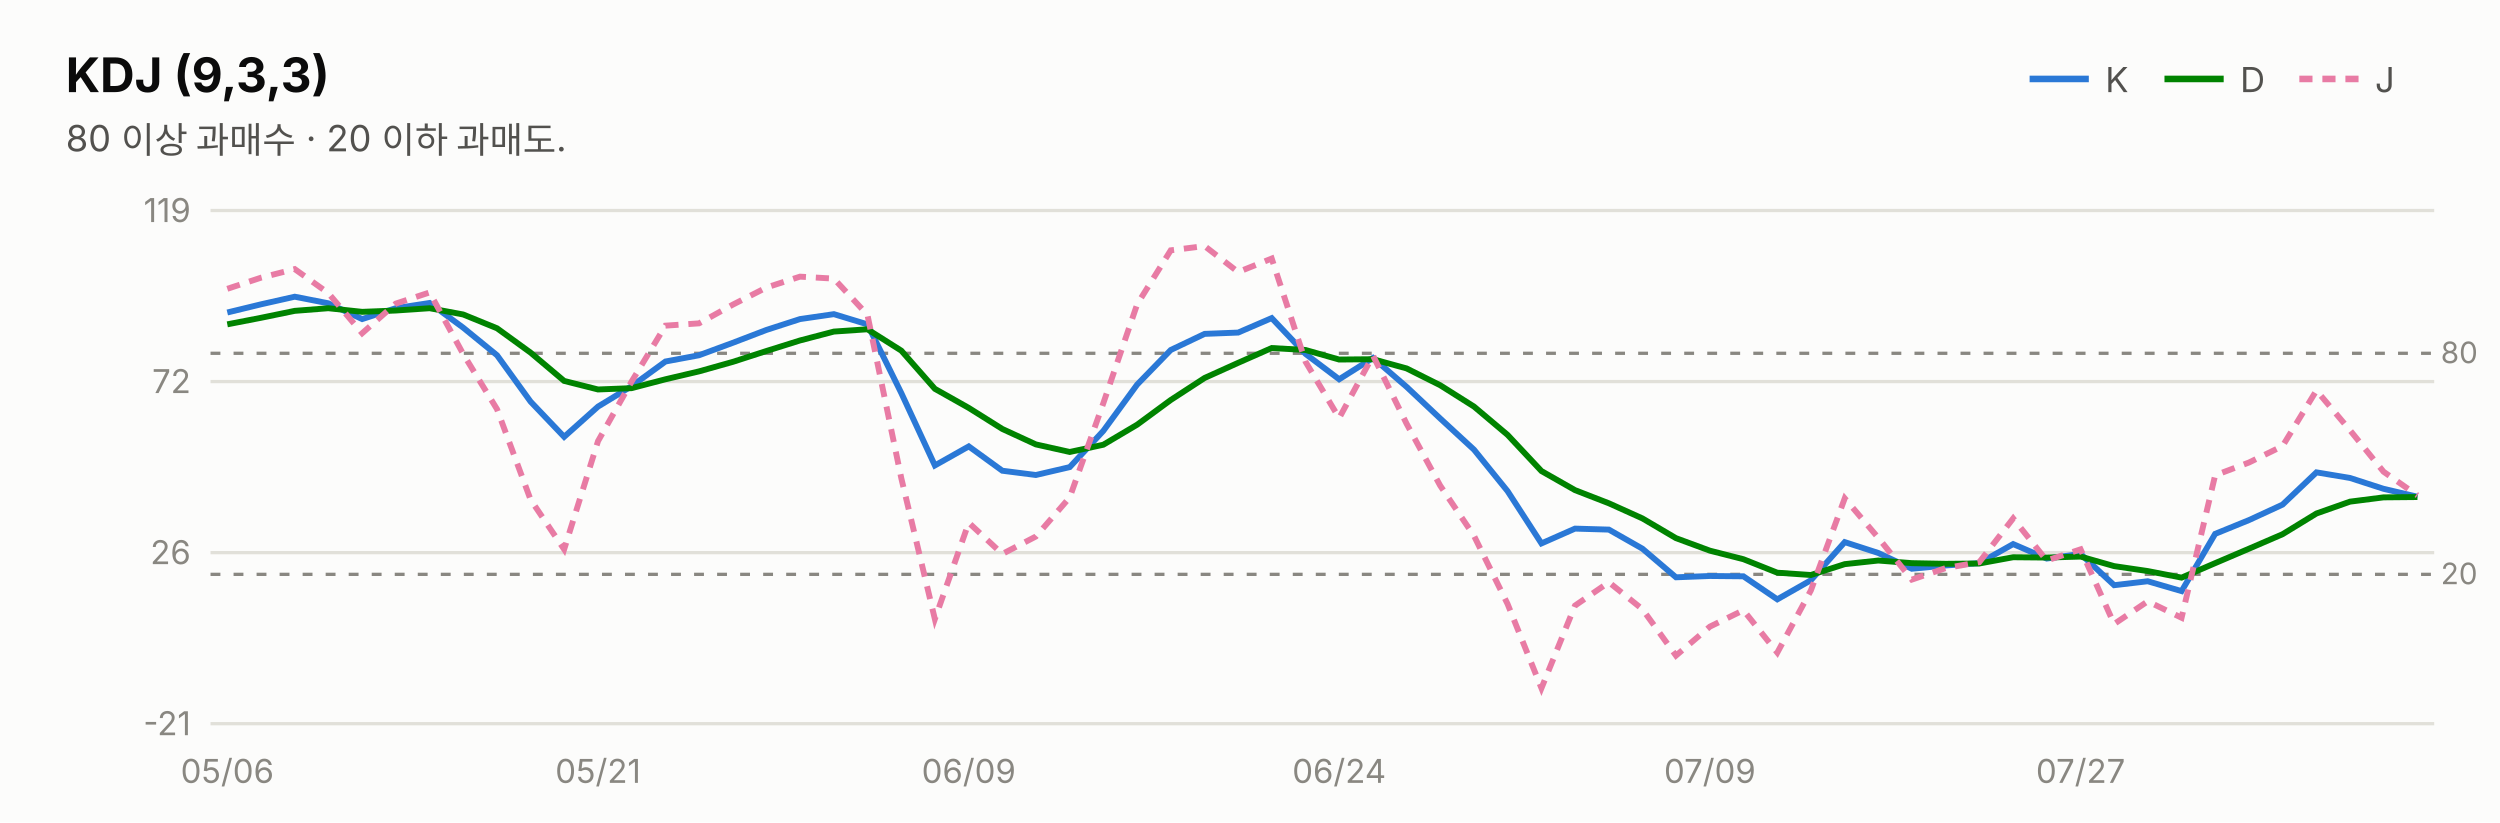
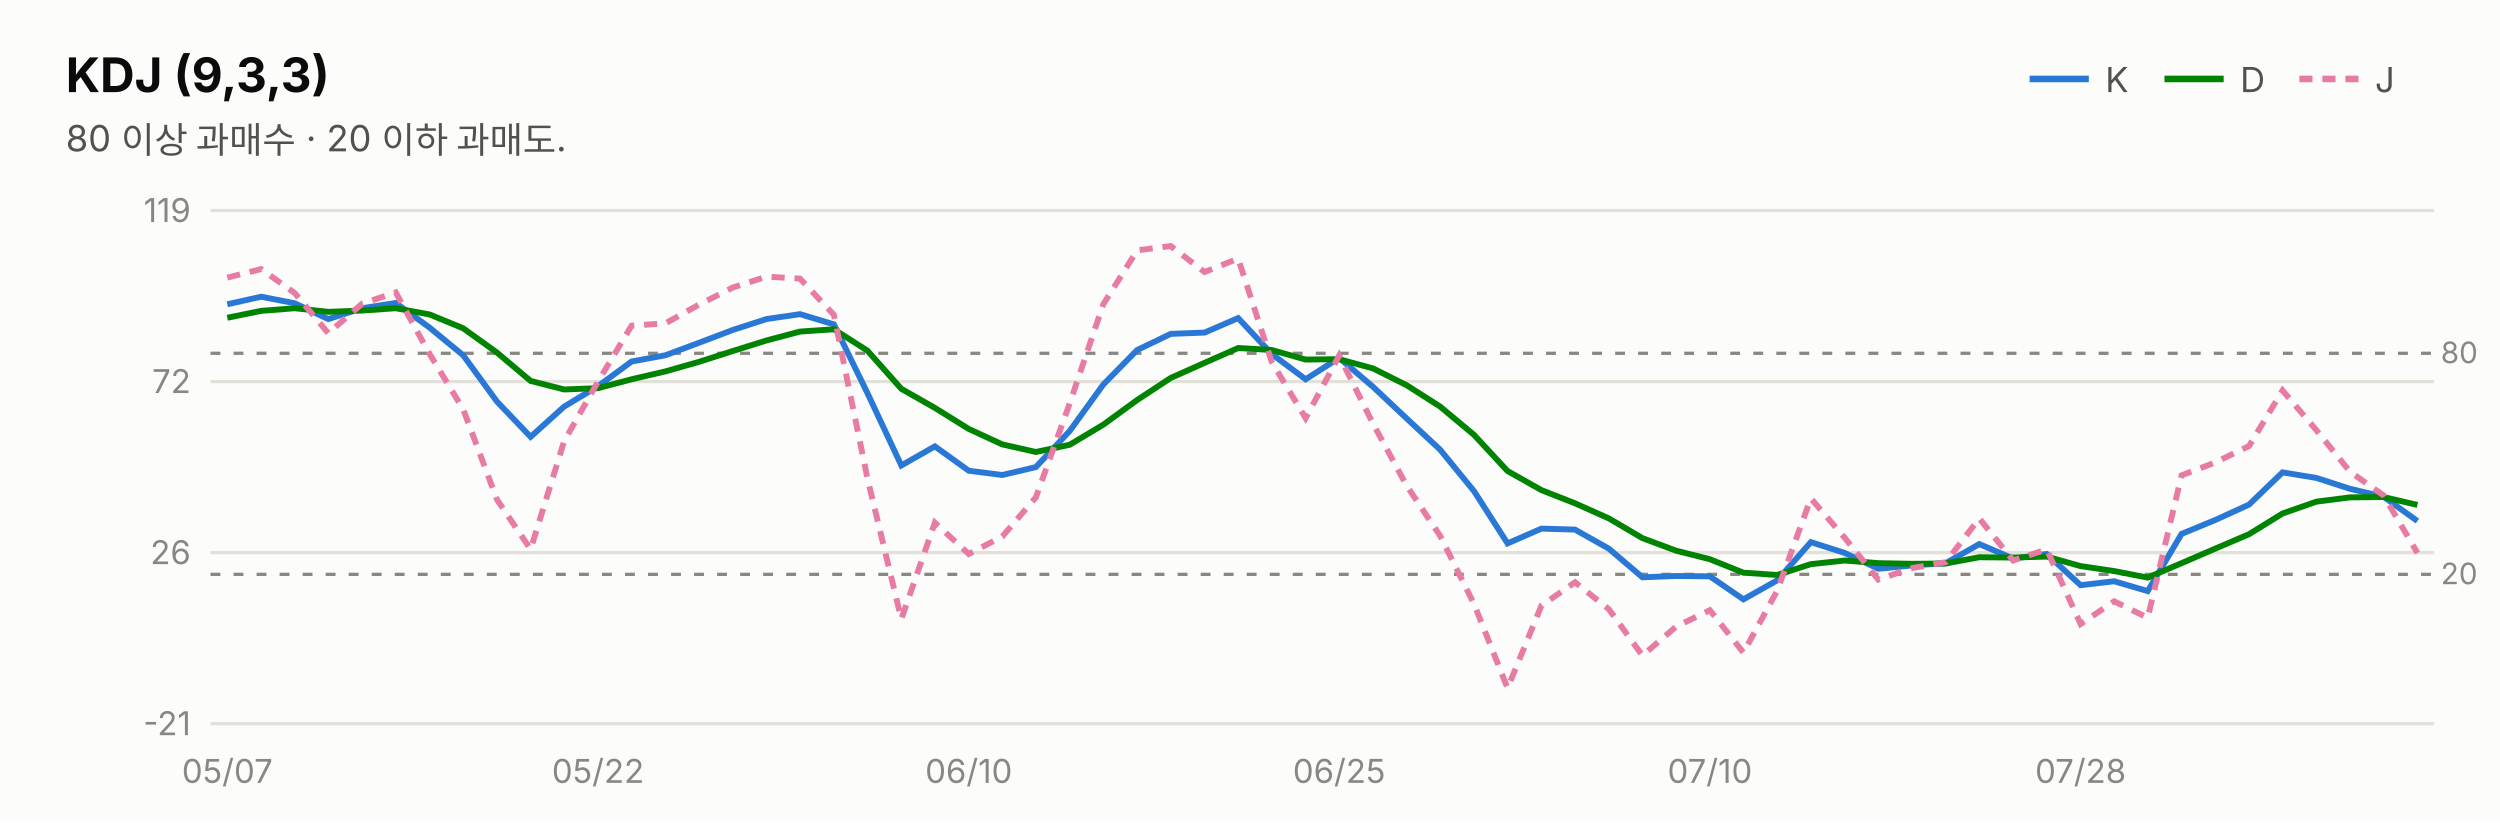
<svg xmlns="http://www.w3.org/2000/svg" width="760" height="250" viewBox="0 0 760 250" font-family="system-ui,-apple-system,&quot;Segoe UI&quot;,&quot;Malgun Gothic&quot;,&quot;Apple SD Gothic Neo&quot;,sans-serif">
  <rect width="760" height="250" fill="#fcfcfb" />
  <text x="20" y="28" font-size="14.5" font-weight="700" fill="#0b0b0b">KDJ (9,3,3)</text>
  <text x="20" y="46" font-size="11" fill="#52514e">80 이상 과매수 · 20 이하 과매도.</text>
  <line x1="617" y1="24" x2="635" y2="24" stroke="#2a78d6" stroke-width="2" />
  <text x="640" y="28" font-size="10.5" fill="#52514e">K</text>
  <line x1="658" y1="24" x2="676" y2="24" stroke="#008300" stroke-width="2" />
  <text x="681" y="28" font-size="10.5" fill="#52514e">D</text>
  <line x1="699" y1="24" x2="717" y2="24" stroke="#e87ba4" stroke-width="2" stroke-dasharray="4 3" />
  <text x="722" y="28" font-size="10.5" fill="#52514e">J</text>
  <line x1="64" y1="220.0" x2="740" y2="220.0" stroke="#e1e0d9" stroke-width="1" />
  <text x="58" y="223.5" font-size="10" fill="#898781" text-anchor="end" style="font-variant-numeric:tabular-nums">-21</text>
  <line x1="64" y1="168.0" x2="740" y2="168.0" stroke="#e1e0d9" stroke-width="1" />
  <text x="58" y="171.5" font-size="10" fill="#898781" text-anchor="end" style="font-variant-numeric:tabular-nums">26</text>
  <line x1="64" y1="116.0" x2="740" y2="116.0" stroke="#e1e0d9" stroke-width="1" />
  <text x="58" y="119.5" font-size="10" fill="#898781" text-anchor="end" style="font-variant-numeric:tabular-nums">72</text>
  <line x1="64" y1="64.0" x2="740" y2="64.0" stroke="#e1e0d9" stroke-width="1" />
  <text x="58" y="67.5" font-size="10" fill="#898781" text-anchor="end" style="font-variant-numeric:tabular-nums">119</text>
  <line x1="64" y1="107.4" x2="740" y2="107.4" stroke="#898781" stroke-width="1" stroke-dasharray="3 4" />
  <text x="742" y="110.4" font-size="9" fill="#898781">80</text>
  <line x1="64" y1="174.6" x2="740" y2="174.6" stroke="#898781" stroke-width="1" stroke-dasharray="3 4" />
  <text x="742" y="177.6" font-size="9" fill="#898781">20</text>
-   <path d="M69.1,95.0 L79.4,92.5 L89.6,90.2 L99.8,92.2 L110.1,97.0 L120.3,93.7 L130.6,92.1 L140.8,99.6 L151.1,108.0 L161.3,122.1 L171.5,132.8 L181.8,123.6 L192.0,117.4 L202.3,109.9 L212.5,108.0 L222.8,104.2 L233.0,100.3 L243.2,97.0 L253.5,95.5 L263.7,98.6 L274.0,119.5 L284.2,141.5 L294.5,135.7 L304.7,143.1 L314.9,144.4 L325.2,142.0 L335.4,131.0 L345.7,116.9 L355.9,106.4 L366.2,101.5 L376.4,101.1 L386.6,96.7 L396.9,107.6 L407.1,115.3 L417.4,108.8 L427.6,117.6 L437.8,127.2 L448.1,136.7 L458.3,149.3 L468.6,165.2 L478.8,160.7 L489.1,161.0 L499.3,166.8 L509.5,175.5 L519.8,175.1 L530.0,175.2 L540.3,182.2 L550.5,176.4 L560.8,164.8 L571.0,168.1 L581.2,172.9 L591.5,171.9 L601.7,171.2 L612.0,165.4 L622.2,169.8 L632.5,168.4 L642.7,177.9 L652.9,176.7 L663.2,179.7 L673.4,162.3 L683.7,158.1 L693.9,153.4 L704.2,143.6 L714.4,145.3 L724.6,148.6 L734.9,151.0" fill="none" stroke="#2a78d6" stroke-width="1.8" />
-   <path d="M69.1,98.6 L79.4,96.6 L89.6,94.5 L99.8,93.7 L110.1,94.8 L120.3,94.4 L130.6,93.7 L140.8,95.6 L151.1,99.8 L161.3,107.2 L171.5,115.8 L181.8,118.4 L192.0,118.0 L202.3,115.3 L212.5,112.9 L222.8,110.0 L233.0,106.7 L243.2,103.5 L253.5,100.8 L263.7,100.1 L274.0,106.6 L284.2,118.2 L294.5,124.0 L304.7,130.4 L314.9,135.1 L325.2,137.4 L335.4,135.2 L345.7,129.1 L355.9,121.6 L366.2,114.9 L376.4,110.3 L386.6,105.8 L396.9,106.4 L407.1,109.3 L417.4,109.2 L427.6,112.0 L437.8,117.1 L448.1,123.6 L458.3,132.2 L468.6,143.2 L478.8,149.0 L489.1,153.0 L499.3,157.6 L509.5,163.6 L519.8,167.4 L530.0,170.0 L540.3,174.1 L550.5,174.8 L560.8,171.5 L571.0,170.4 L581.2,171.2 L591.5,171.4 L601.7,171.3 L612.0,169.4 L622.2,169.5 L632.5,169.2 L642.7,172.1 L652.9,173.6 L663.2,175.6 L673.4,171.2 L683.7,166.8 L693.9,162.4 L704.2,156.1 L714.4,152.5 L724.6,151.2 L734.9,151.1" fill="none" stroke="#008300" stroke-width="1.8" />
-   <path d="M69.1,87.8 L79.4,84.4 L89.6,81.8 L99.8,89.1 L110.1,101.3 L120.3,92.3 L130.6,88.9 L140.8,107.6 L151.1,124.4 L161.3,151.9 L171.5,167.0 L181.8,134.1 L192.0,116.0 L202.3,99.0 L212.5,98.3 L222.8,92.6 L233.0,87.4 L243.2,84.1 L253.5,84.7 L263.7,95.7 L274.0,145.4 L284.2,188.2 L294.5,158.9 L304.7,168.4 L314.9,163.1 L325.2,151.2 L335.4,122.6 L345.7,92.5 L355.9,76.1 L366.2,74.8 L376.4,82.7 L386.6,78.6 L396.9,110.0 L407.1,127.1 L417.4,108.1 L427.6,128.8 L437.8,147.6 L448.1,162.9 L458.3,183.6 L468.6,209.2 L478.8,184.1 L489.1,177.0 L499.3,185.2 L509.5,199.3 L519.8,190.5 L530.0,185.5 L540.3,198.4 L550.5,179.5 L560.8,151.5 L571.0,163.5 L581.2,176.2 L591.5,172.7 L601.7,170.9 L612.0,157.6 L622.2,170.4 L632.5,167.0 L642.7,189.7 L652.9,182.8 L663.2,187.8 L673.4,144.5 L683.7,140.6 L693.9,135.6 L704.2,118.7 L714.4,130.8 L724.6,143.4 L734.9,150.6" fill="none" stroke="#e87ba4" stroke-width="1.8" stroke-dasharray="4 3" />
-   <text x="69.1" y="238" font-size="10" fill="#898781" text-anchor="middle">05/06</text>
-   <text x="181.8" y="238" font-size="10" fill="#898781" text-anchor="middle">05/21</text>
-   <text x="294.5" y="238" font-size="10" fill="#898781" text-anchor="middle">06/09</text>
-   <text x="407.1" y="238" font-size="10" fill="#898781" text-anchor="middle">06/24</text>
-   <text x="519.8" y="238" font-size="10" fill="#898781" text-anchor="middle">07/09</text>
-   <text x="632.5" y="238" font-size="10" fill="#898781" text-anchor="middle">07/27</text>
+   <path d="M69.1,92.5 L79.4,90.2 L89.6,92.2 L99.8,97.0 L110.1,93.7 L120.3,92.1 L130.6,99.6 L140.8,108.0 L151.1,122.1 L161.3,132.8 L171.5,123.6 L181.8,117.4 L192.0,109.9 L202.3,108.0 L212.5,104.2 L222.8,100.3 L233.0,97.0 L243.2,95.5 L253.5,98.6 L263.7,119.5 L274.0,141.5 L284.2,135.7 L294.5,143.1 L304.7,144.4 L314.9,142.0 L325.2,131.0 L335.4,116.9 L345.7,106.4 L355.9,101.5 L366.2,101.1 L376.4,96.7 L386.6,107.6 L396.9,115.3 L407.1,108.8 L417.4,117.6 L427.6,127.2 L437.8,136.7 L448.1,149.3 L458.3,165.2 L468.6,160.7 L478.8,161.0 L489.1,166.8 L499.3,175.5 L509.5,175.1 L519.8,175.2 L530.0,182.2 L540.3,176.4 L550.5,164.8 L560.8,168.1 L571.0,172.9 L581.2,171.9 L591.5,171.2 L601.7,165.4 L612.0,169.8 L622.2,168.4 L632.5,177.9 L642.7,176.7 L652.9,179.7 L663.2,162.3 L673.4,158.1 L683.7,153.4 L693.9,143.6 L704.2,145.3 L714.4,148.6 L724.6,151.0 L734.9,158.4" fill="none" stroke="#2a78d6" stroke-width="1.8" />
+   <path d="M69.1,96.6 L79.4,94.5 L89.6,93.7 L99.8,94.8 L110.1,94.4 L120.3,93.7 L130.6,95.6 L140.8,99.8 L151.1,107.2 L161.3,115.8 L171.5,118.4 L181.8,118.0 L192.0,115.3 L202.3,112.9 L212.5,110.0 L222.8,106.7 L233.0,103.5 L243.2,100.8 L253.5,100.1 L263.7,106.6 L274.0,118.2 L284.2,124.0 L294.5,130.4 L304.7,135.1 L314.9,137.4 L325.2,135.2 L335.4,129.1 L345.7,121.6 L355.9,114.9 L366.2,110.3 L376.4,105.8 L386.6,106.4 L396.9,109.3 L407.1,109.2 L417.4,112.0 L427.6,117.1 L437.8,123.6 L448.1,132.2 L458.3,143.2 L468.6,149.0 L478.8,153.0 L489.1,157.6 L499.3,163.6 L509.5,167.4 L519.8,170.0 L530.0,174.1 L540.3,174.8 L550.5,171.5 L560.8,170.4 L571.0,171.2 L581.2,171.4 L591.5,171.3 L601.7,169.4 L612.0,169.5 L622.2,169.2 L632.5,172.1 L642.7,173.6 L652.9,175.6 L663.2,171.2 L673.4,166.8 L683.7,162.4 L693.9,156.1 L704.2,152.5 L714.4,151.2 L724.6,151.1 L734.9,153.5" fill="none" stroke="#008300" stroke-width="1.8" />
+   <path d="M69.1,84.4 L79.4,81.8 L89.6,89.1 L99.8,101.3 L110.1,92.3 L120.3,88.9 L130.6,107.6 L140.8,124.4 L151.1,151.9 L161.3,167.0 L171.5,134.1 L181.8,116.0 L192.0,99.0 L202.3,98.3 L212.5,92.6 L222.8,87.4 L233.0,84.1 L243.2,84.7 L253.5,95.7 L263.7,145.4 L274.0,188.2 L284.2,158.9 L294.5,168.4 L304.7,163.1 L314.9,151.2 L325.2,122.6 L335.4,92.5 L345.7,76.1 L355.9,74.8 L366.2,82.7 L376.4,78.6 L386.6,110.0 L396.9,127.1 L407.1,108.1 L417.4,128.8 L427.6,147.6 L437.8,162.9 L448.1,183.6 L458.3,209.2 L468.6,184.1 L478.8,177.0 L489.1,185.2 L499.3,199.3 L509.5,190.5 L519.8,185.5 L530.0,198.4 L540.3,179.5 L550.5,151.5 L560.8,163.5 L571.0,176.2 L581.2,172.7 L591.5,170.9 L601.7,157.6 L612.0,170.4 L622.2,167.0 L632.5,189.7 L642.7,182.8 L652.9,187.8 L663.2,144.5 L673.4,140.6 L683.7,135.6 L693.9,118.7 L704.2,130.8 L714.4,143.4 L724.6,150.6 L734.9,168.1" fill="none" stroke="#e87ba4" stroke-width="1.8" stroke-dasharray="4 3" />
+   <text x="69.1" y="238" font-size="10" fill="#898781" text-anchor="middle">05/07</text>
+   <text x="181.8" y="238" font-size="10" fill="#898781" text-anchor="middle">05/22</text>
+   <text x="294.5" y="238" font-size="10" fill="#898781" text-anchor="middle">06/10</text>
+   <text x="407.1" y="238" font-size="10" fill="#898781" text-anchor="middle">06/25</text>
+   <text x="519.8" y="238" font-size="10" fill="#898781" text-anchor="middle">07/10</text>
+   <text x="632.5" y="238" font-size="10" fill="#898781" text-anchor="middle">07/28</text>
</svg>
